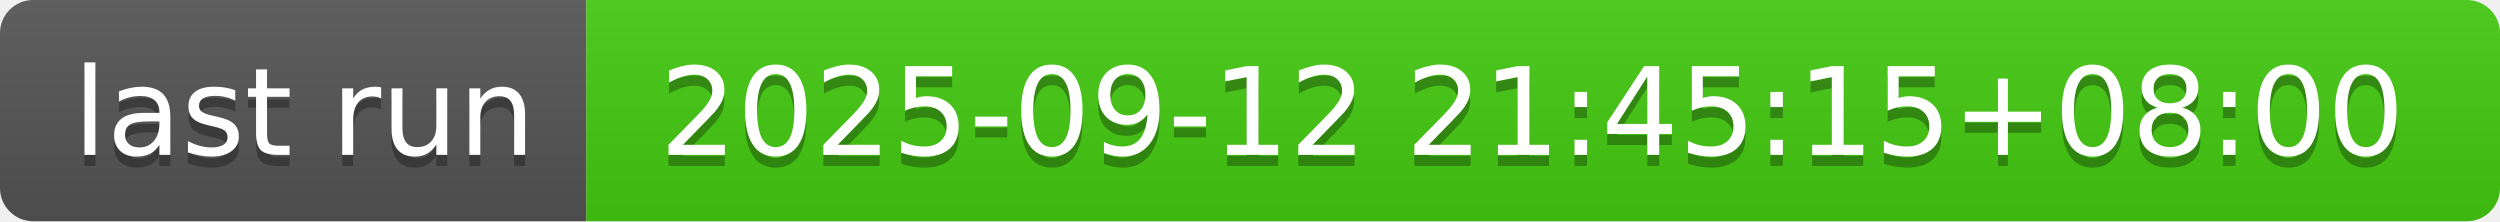
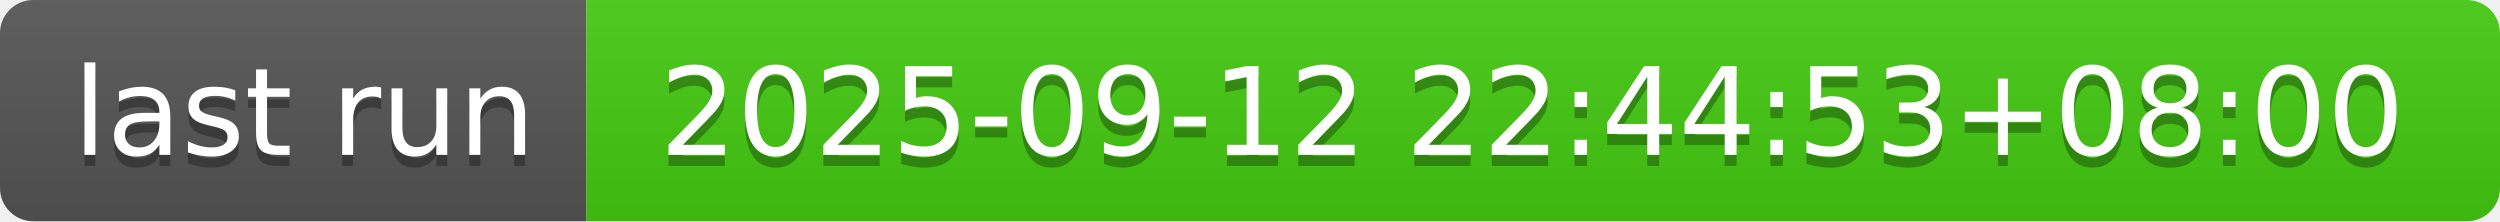
- <svg xmlns="http://www.w3.org/2000/svg" width="226" height="20" role="img" aria-label="last run: 2025-09-12 21:45:15+08:00">
+ <svg xmlns="http://www.w3.org/2000/svg" width="226" height="20" role="img" aria-label="last run: 2025-09-12 22:44:53+08:00">
  <linearGradient id="s" x2="0" y2="100%">
    <stop offset="0" stop-color="#bbb" stop-opacity=".1" />
    <stop offset="1" stop-opacity=".1" />
  </linearGradient>
  <clipPath id="r">
    <rect width="226" height="20" rx="3" fill="#fff" />
  </clipPath>
  <g clip-path="url(#r)">
    <rect width="53" height="20" fill="#555" />
    <rect x="53" width="173" height="20" fill="#4c1" />
    <rect width="226" height="20" fill="url(#s)" />
  </g>
  <g fill="#fff" text-anchor="middle" font-family="Verdana,Geneva,DejaVu Sans,sans-serif" text-rendering="geometricPrecision" font-size="110">
    <text aria-hidden="true" x="275" y="150" fill="#010101" fill-opacity=".3" transform="scale(.1)" textLength="430">last run</text>
    <text x="275" y="140" transform="scale(.1)" fill="#fff" textLength="430">last run</text>
-     <text aria-hidden="true" x="1385" y="150" fill="#010101" fill-opacity=".3" transform="scale(.1)" textLength="1630">2025-09-12 21:45:15+08:00</text>
-     <text x="1385" y="140" transform="scale(.1)" fill="#fff" textLength="1630">2025-09-12 21:45:15+08:00</text>
+     <text aria-hidden="true" x="1385" y="150" fill="#010101" fill-opacity=".3" transform="scale(.1)" textLength="1630">2025-09-12 22:44:53+08:00</text>
+     <text x="1385" y="140" transform="scale(.1)" fill="#fff" textLength="1630">2025-09-12 22:44:53+08:00</text>
  </g>
</svg>
